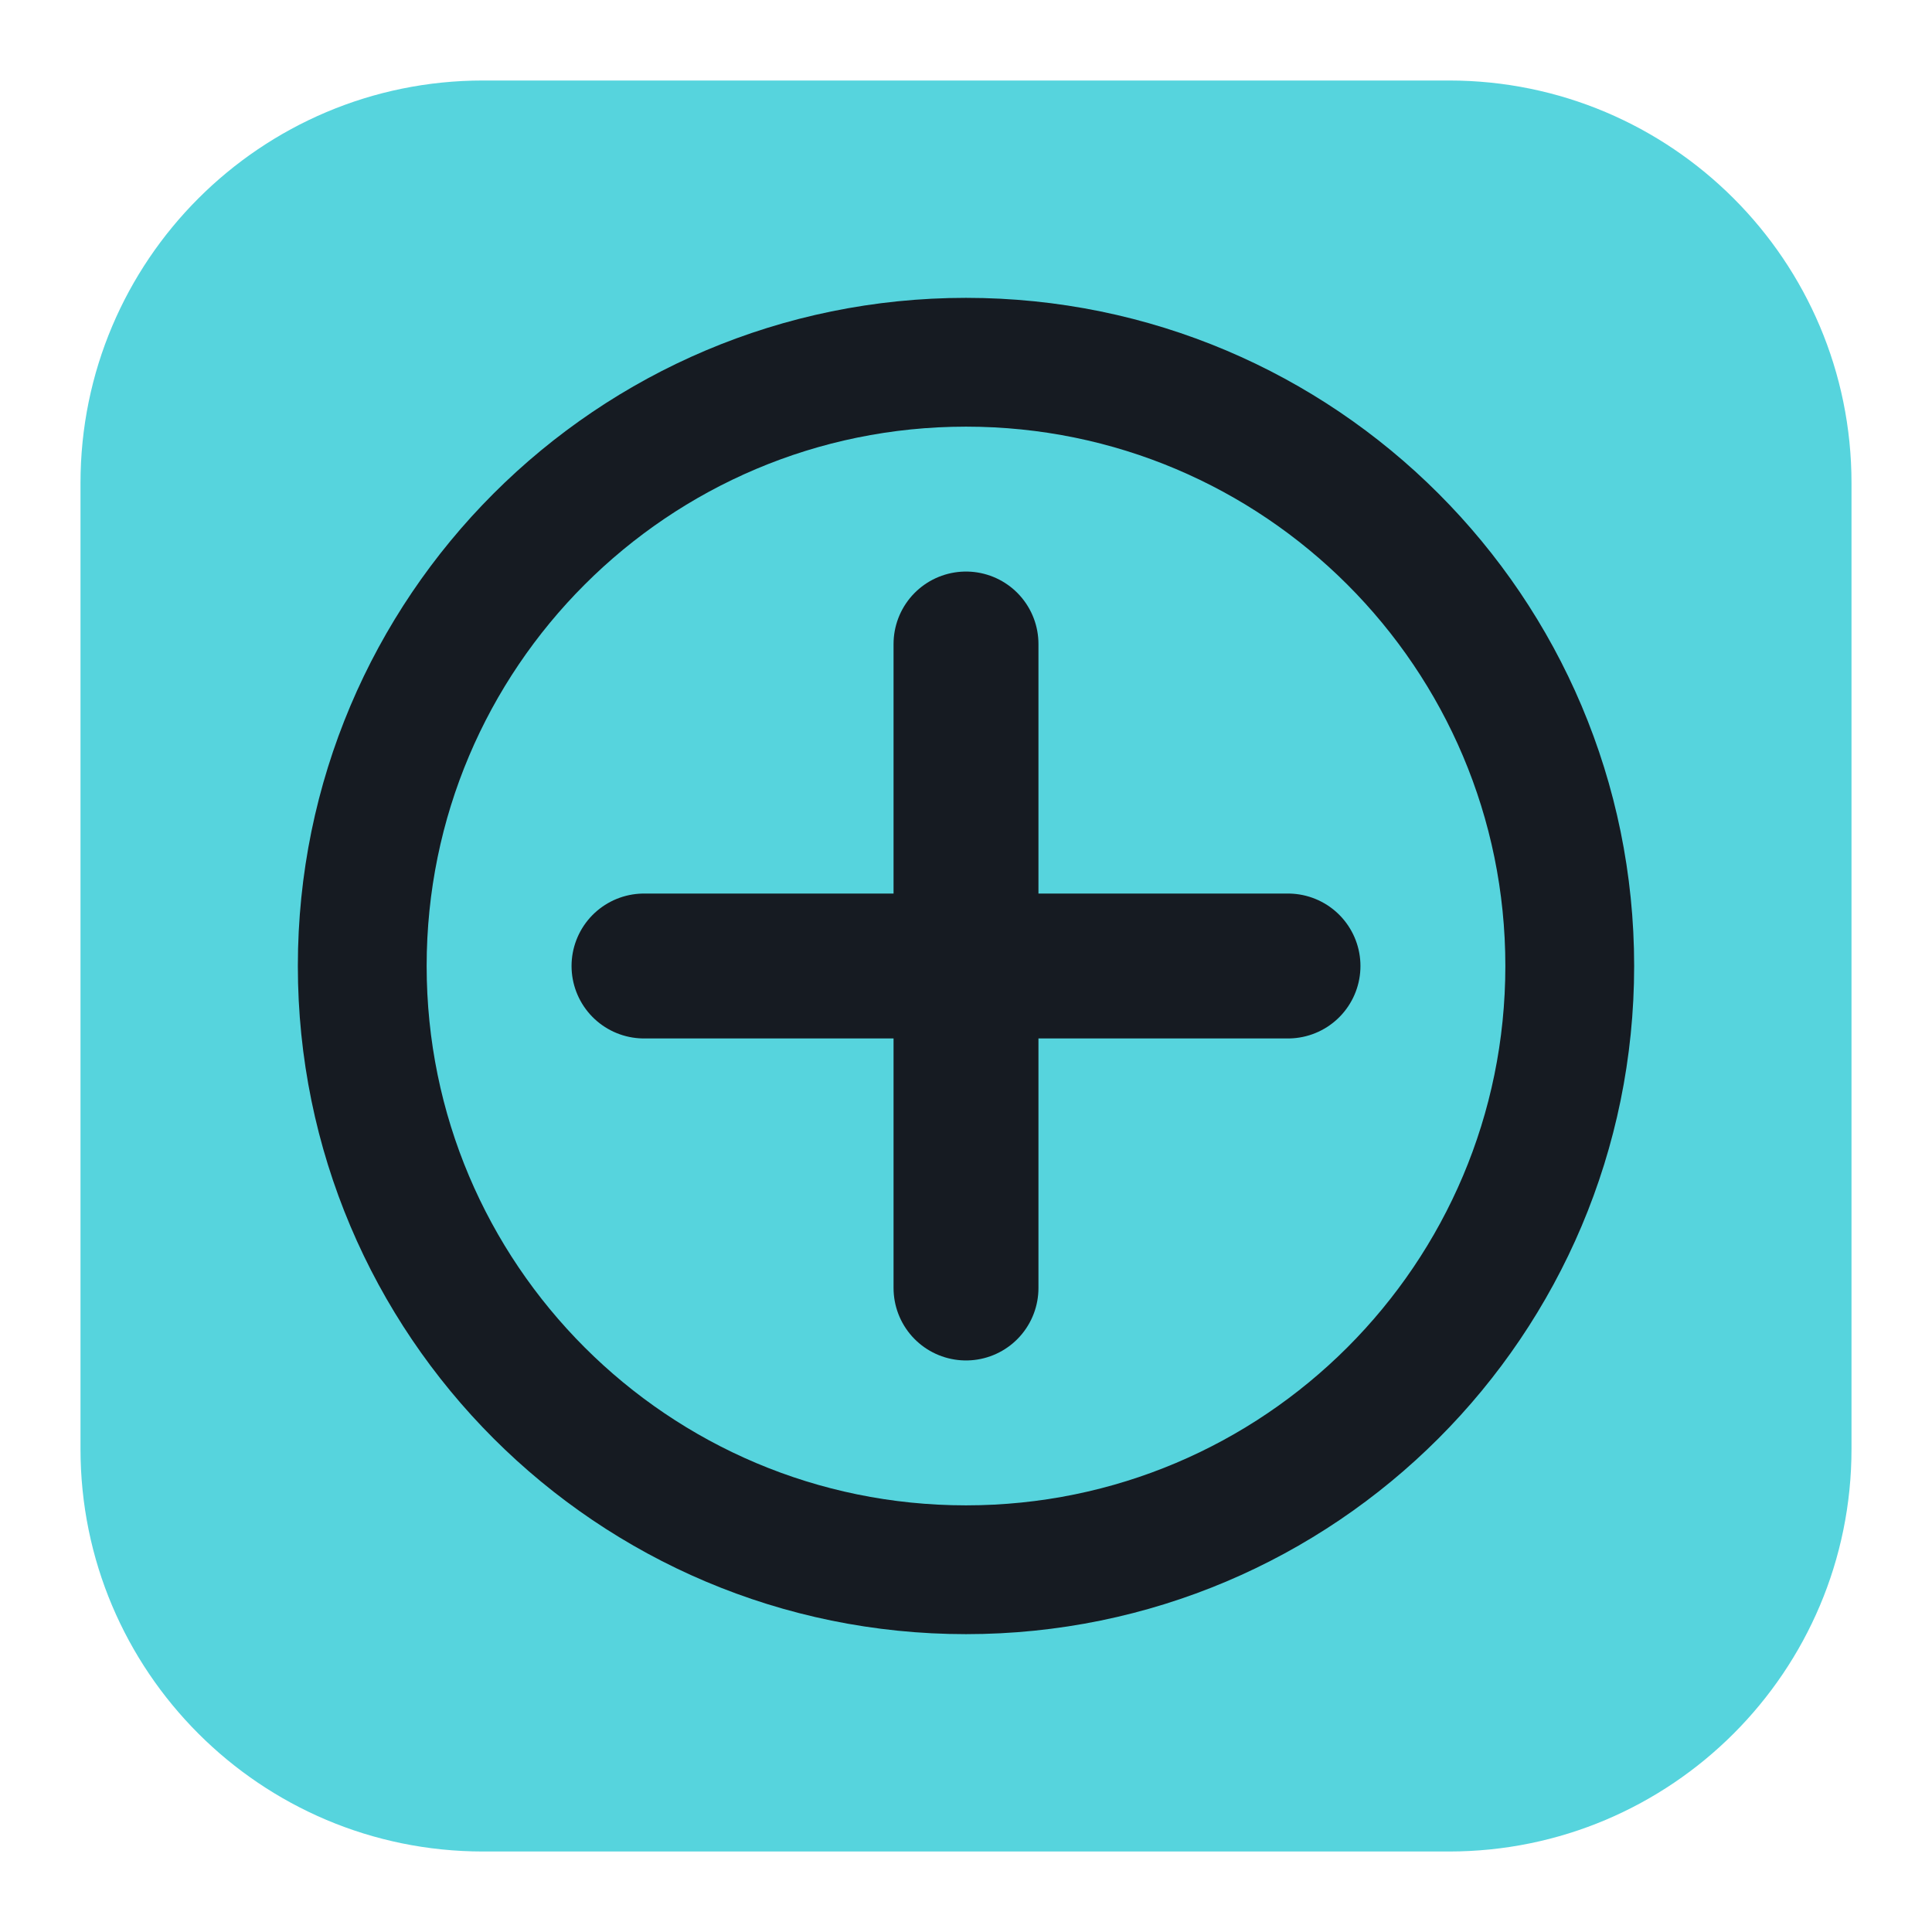
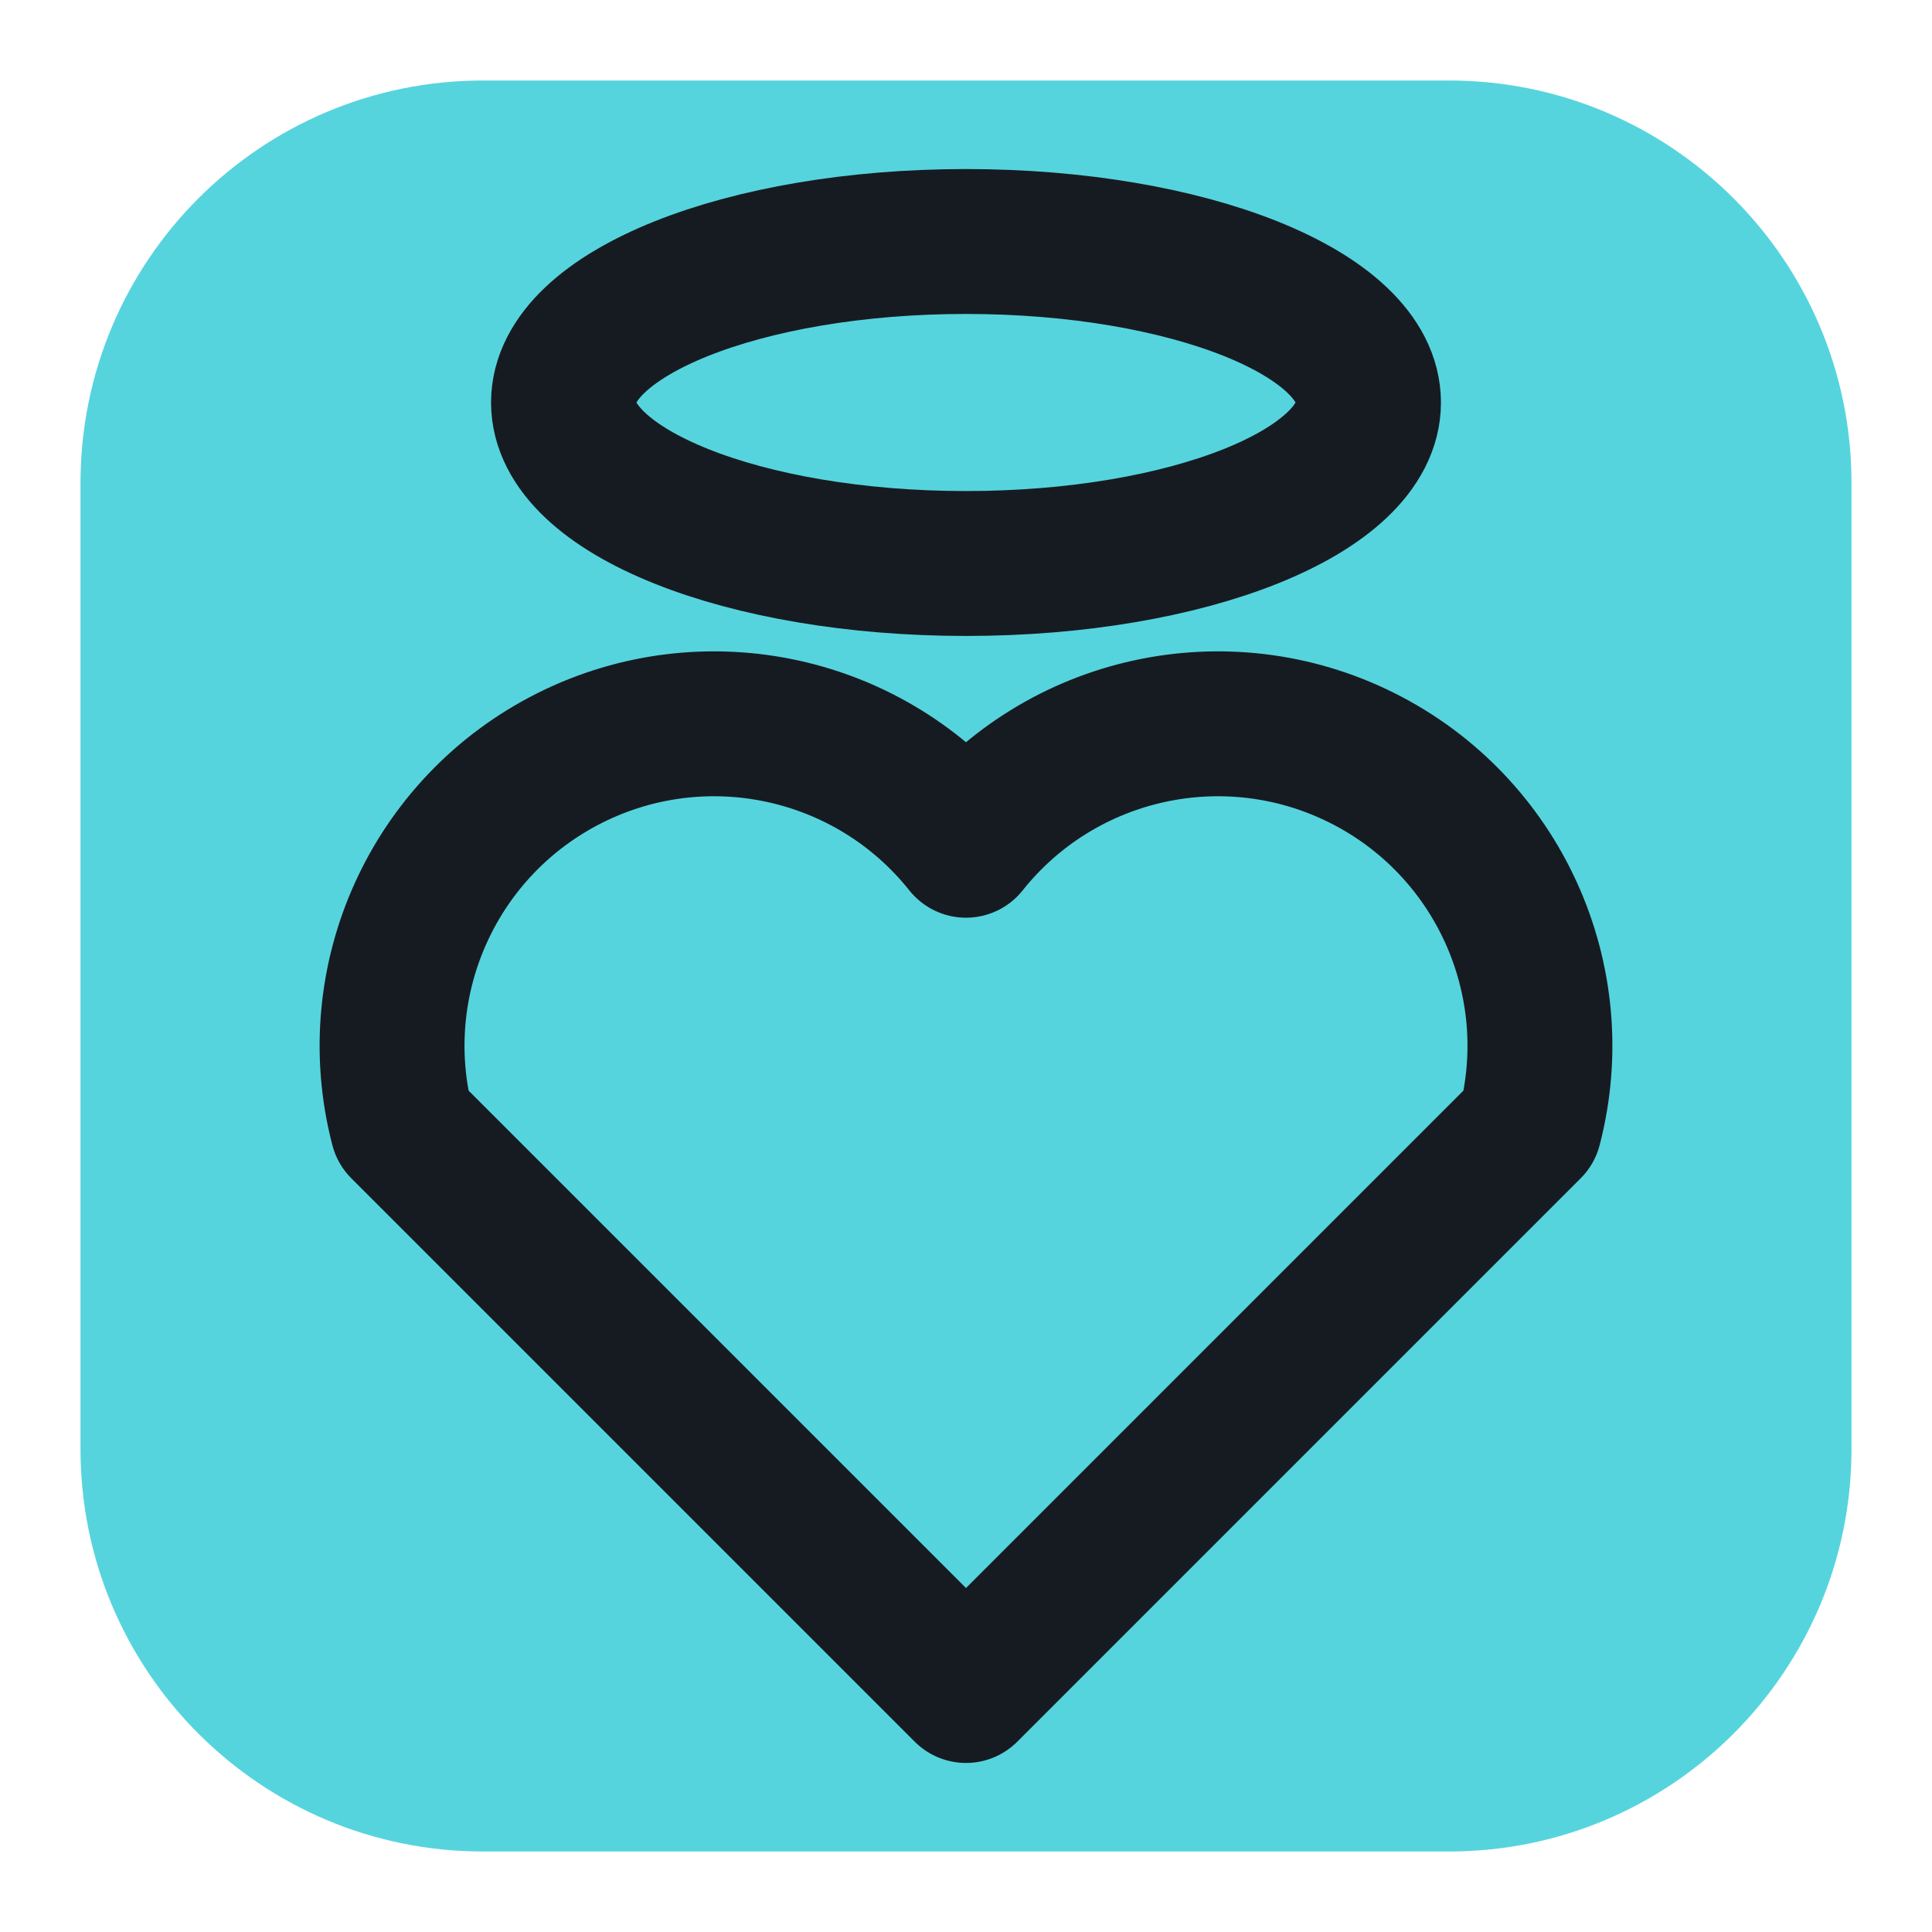
<svg xmlns="http://www.w3.org/2000/svg" viewBox="0 0 24 24" width="24" height="24">
  <rect x="1" y="1" width="22" height="22" rx="5" fill="#56d4dd" />
-   <circle cx="12" cy="12" r="7.5" fill="none" stroke="#161b22" stroke-width="1.6" stroke-linecap="round" stroke-linejoin="round" />
-   <path d="M12 8v8M8 12h8" fill="none" stroke="#161b22" stroke-width="1.8" stroke-linecap="round" stroke-linejoin="round" />
+   <ellipse cx="12" cy="5" rx="5" ry="2" fill="none" stroke="#161b22" stroke-width="1.8" stroke-linecap="round" stroke-linejoin="round" />
+   <path d="M12 21l-7-7a4 4 0 0 1 7-3.500 4 4 0 0 1 7 3.500z" fill="none" stroke="#161b22" stroke-width="1.8" stroke-linecap="round" stroke-linejoin="round" />
</svg>
